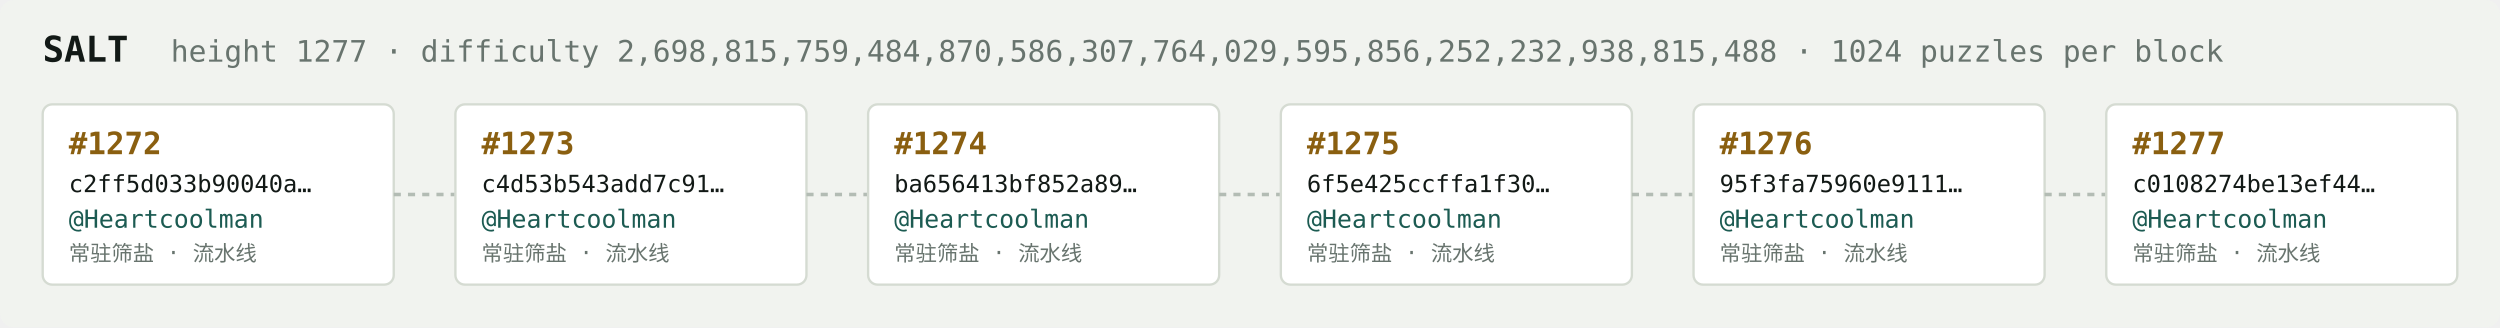
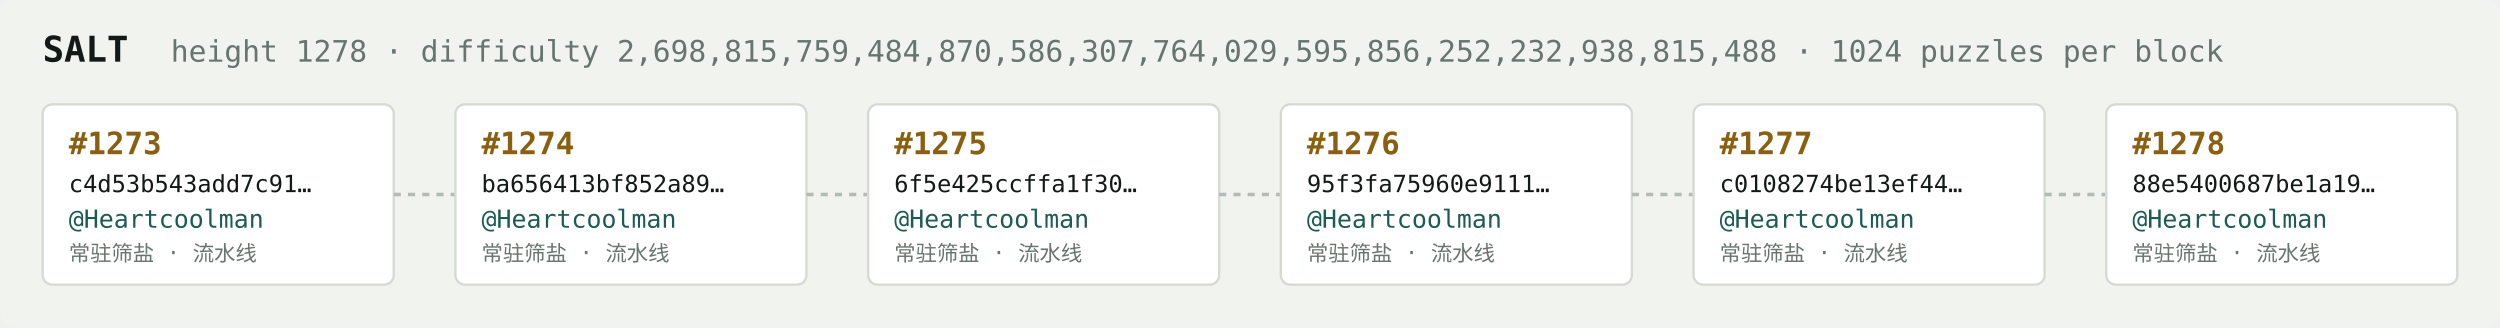
<svg xmlns="http://www.w3.org/2000/svg" width="1054" height="138" viewBox="0 0 1054 138" font-family="ui-monospace,SFMono-Regular,Menlo,monospace">
  <rect fill="#f1f3ef" width="1054" height="138" rx="6" />
  <text x="18" y="26" fill="#121916" font-size="15" font-weight="700">SALT</text>
-   <text x="72" y="26" fill="#68746e" font-size="12.5">height 1277 · difficulty 2,698,815,759,484,870,586,307,764,029,595,856,252,232,938,815,488 · 1024 puzzles per block</text>
+   <text x="72" y="26" fill="#68746e" font-size="12.5">height 1278 · difficulty 2,698,815,759,484,870,586,307,764,029,595,856,252,232,938,815,488 · 1024 puzzles per block</text>
  <rect x="18" y="44" width="148" height="76" rx="4" fill="#ffffff" stroke="#d5dbd2" stroke-width="1" />
-   <text x="29" y="65" fill="#8a5f10" font-size="13" font-weight="700">#1272</text>
-   <text x="29" y="81" fill="#121916" font-size="10">c2ff5d033b90040a…</text>
+   <text x="29" y="65" fill="#8a5f10" font-size="13" font-weight="700">#1273</text>
+   <text x="29" y="81" fill="#121916" font-size="10">c4d53b543add7c91…</text>
  <text x="29" y="96" fill="#1c5b52" font-size="10.5">@Heartcoolman</text>
  <text x="29" y="110" fill="#68746e" font-size="9">常驻筛盐 · 流水线</text>
  <line x1="166" y1="82.0" x2="192" y2="82.0" stroke="#b3bcb4" stroke-width="1.5" stroke-dasharray="3 3" />
  <rect x="192" y="44" width="148" height="76" rx="4" fill="#ffffff" stroke="#d5dbd2" stroke-width="1" />
-   <text x="203" y="65" fill="#8a5f10" font-size="13" font-weight="700">#1273</text>
-   <text x="203" y="81" fill="#121916" font-size="10">c4d53b543add7c91…</text>
+   <text x="203" y="65" fill="#8a5f10" font-size="13" font-weight="700">#1274</text>
+   <text x="203" y="81" fill="#121916" font-size="10">ba656413bf852a89…</text>
  <text x="203" y="96" fill="#1c5b52" font-size="10.5">@Heartcoolman</text>
  <text x="203" y="110" fill="#68746e" font-size="9">常驻筛盐 · 流水线</text>
  <line x1="340" y1="82.0" x2="366" y2="82.0" stroke="#b3bcb4" stroke-width="1.5" stroke-dasharray="3 3" />
  <rect x="366" y="44" width="148" height="76" rx="4" fill="#ffffff" stroke="#d5dbd2" stroke-width="1" />
-   <text x="377" y="65" fill="#8a5f10" font-size="13" font-weight="700">#1274</text>
-   <text x="377" y="81" fill="#121916" font-size="10">ba656413bf852a89…</text>
+   <text x="377" y="65" fill="#8a5f10" font-size="13" font-weight="700">#1275</text>
+   <text x="377" y="81" fill="#121916" font-size="10">6f5e425ccffa1f30…</text>
  <text x="377" y="96" fill="#1c5b52" font-size="10.5">@Heartcoolman</text>
  <text x="377" y="110" fill="#68746e" font-size="9">常驻筛盐 · 流水线</text>
  <line x1="514" y1="82.0" x2="540" y2="82.0" stroke="#b3bcb4" stroke-width="1.5" stroke-dasharray="3 3" />
  <rect x="540" y="44" width="148" height="76" rx="4" fill="#ffffff" stroke="#d5dbd2" stroke-width="1" />
-   <text x="551" y="65" fill="#8a5f10" font-size="13" font-weight="700">#1275</text>
-   <text x="551" y="81" fill="#121916" font-size="10">6f5e425ccffa1f30…</text>
+   <text x="551" y="65" fill="#8a5f10" font-size="13" font-weight="700">#1276</text>
+   <text x="551" y="81" fill="#121916" font-size="10">95f3fa75960e9111…</text>
  <text x="551" y="96" fill="#1c5b52" font-size="10.5">@Heartcoolman</text>
  <text x="551" y="110" fill="#68746e" font-size="9">常驻筛盐 · 流水线</text>
  <line x1="688" y1="82.0" x2="714" y2="82.0" stroke="#b3bcb4" stroke-width="1.5" stroke-dasharray="3 3" />
  <rect x="714" y="44" width="148" height="76" rx="4" fill="#ffffff" stroke="#d5dbd2" stroke-width="1" />
-   <text x="725" y="65" fill="#8a5f10" font-size="13" font-weight="700">#1276</text>
-   <text x="725" y="81" fill="#121916" font-size="10">95f3fa75960e9111…</text>
+   <text x="725" y="65" fill="#8a5f10" font-size="13" font-weight="700">#1277</text>
+   <text x="725" y="81" fill="#121916" font-size="10">c0108274be13ef44…</text>
  <text x="725" y="96" fill="#1c5b52" font-size="10.5">@Heartcoolman</text>
  <text x="725" y="110" fill="#68746e" font-size="9">常驻筛盐 · 流水线</text>
  <line x1="862" y1="82.0" x2="888" y2="82.0" stroke="#b3bcb4" stroke-width="1.5" stroke-dasharray="3 3" />
  <rect x="888" y="44" width="148" height="76" rx="4" fill="#ffffff" stroke="#d5dbd2" stroke-width="1" />
-   <text x="899" y="65" fill="#8a5f10" font-size="13" font-weight="700">#1277</text>
-   <text x="899" y="81" fill="#121916" font-size="10">c0108274be13ef44…</text>
+   <text x="899" y="65" fill="#8a5f10" font-size="13" font-weight="700">#1278</text>
+   <text x="899" y="81" fill="#121916" font-size="10">88e5400687be1a19…</text>
  <text x="899" y="96" fill="#1c5b52" font-size="10.5">@Heartcoolman</text>
  <text x="899" y="110" fill="#68746e" font-size="9">常驻筛盐 · 流水线</text>
</svg>
